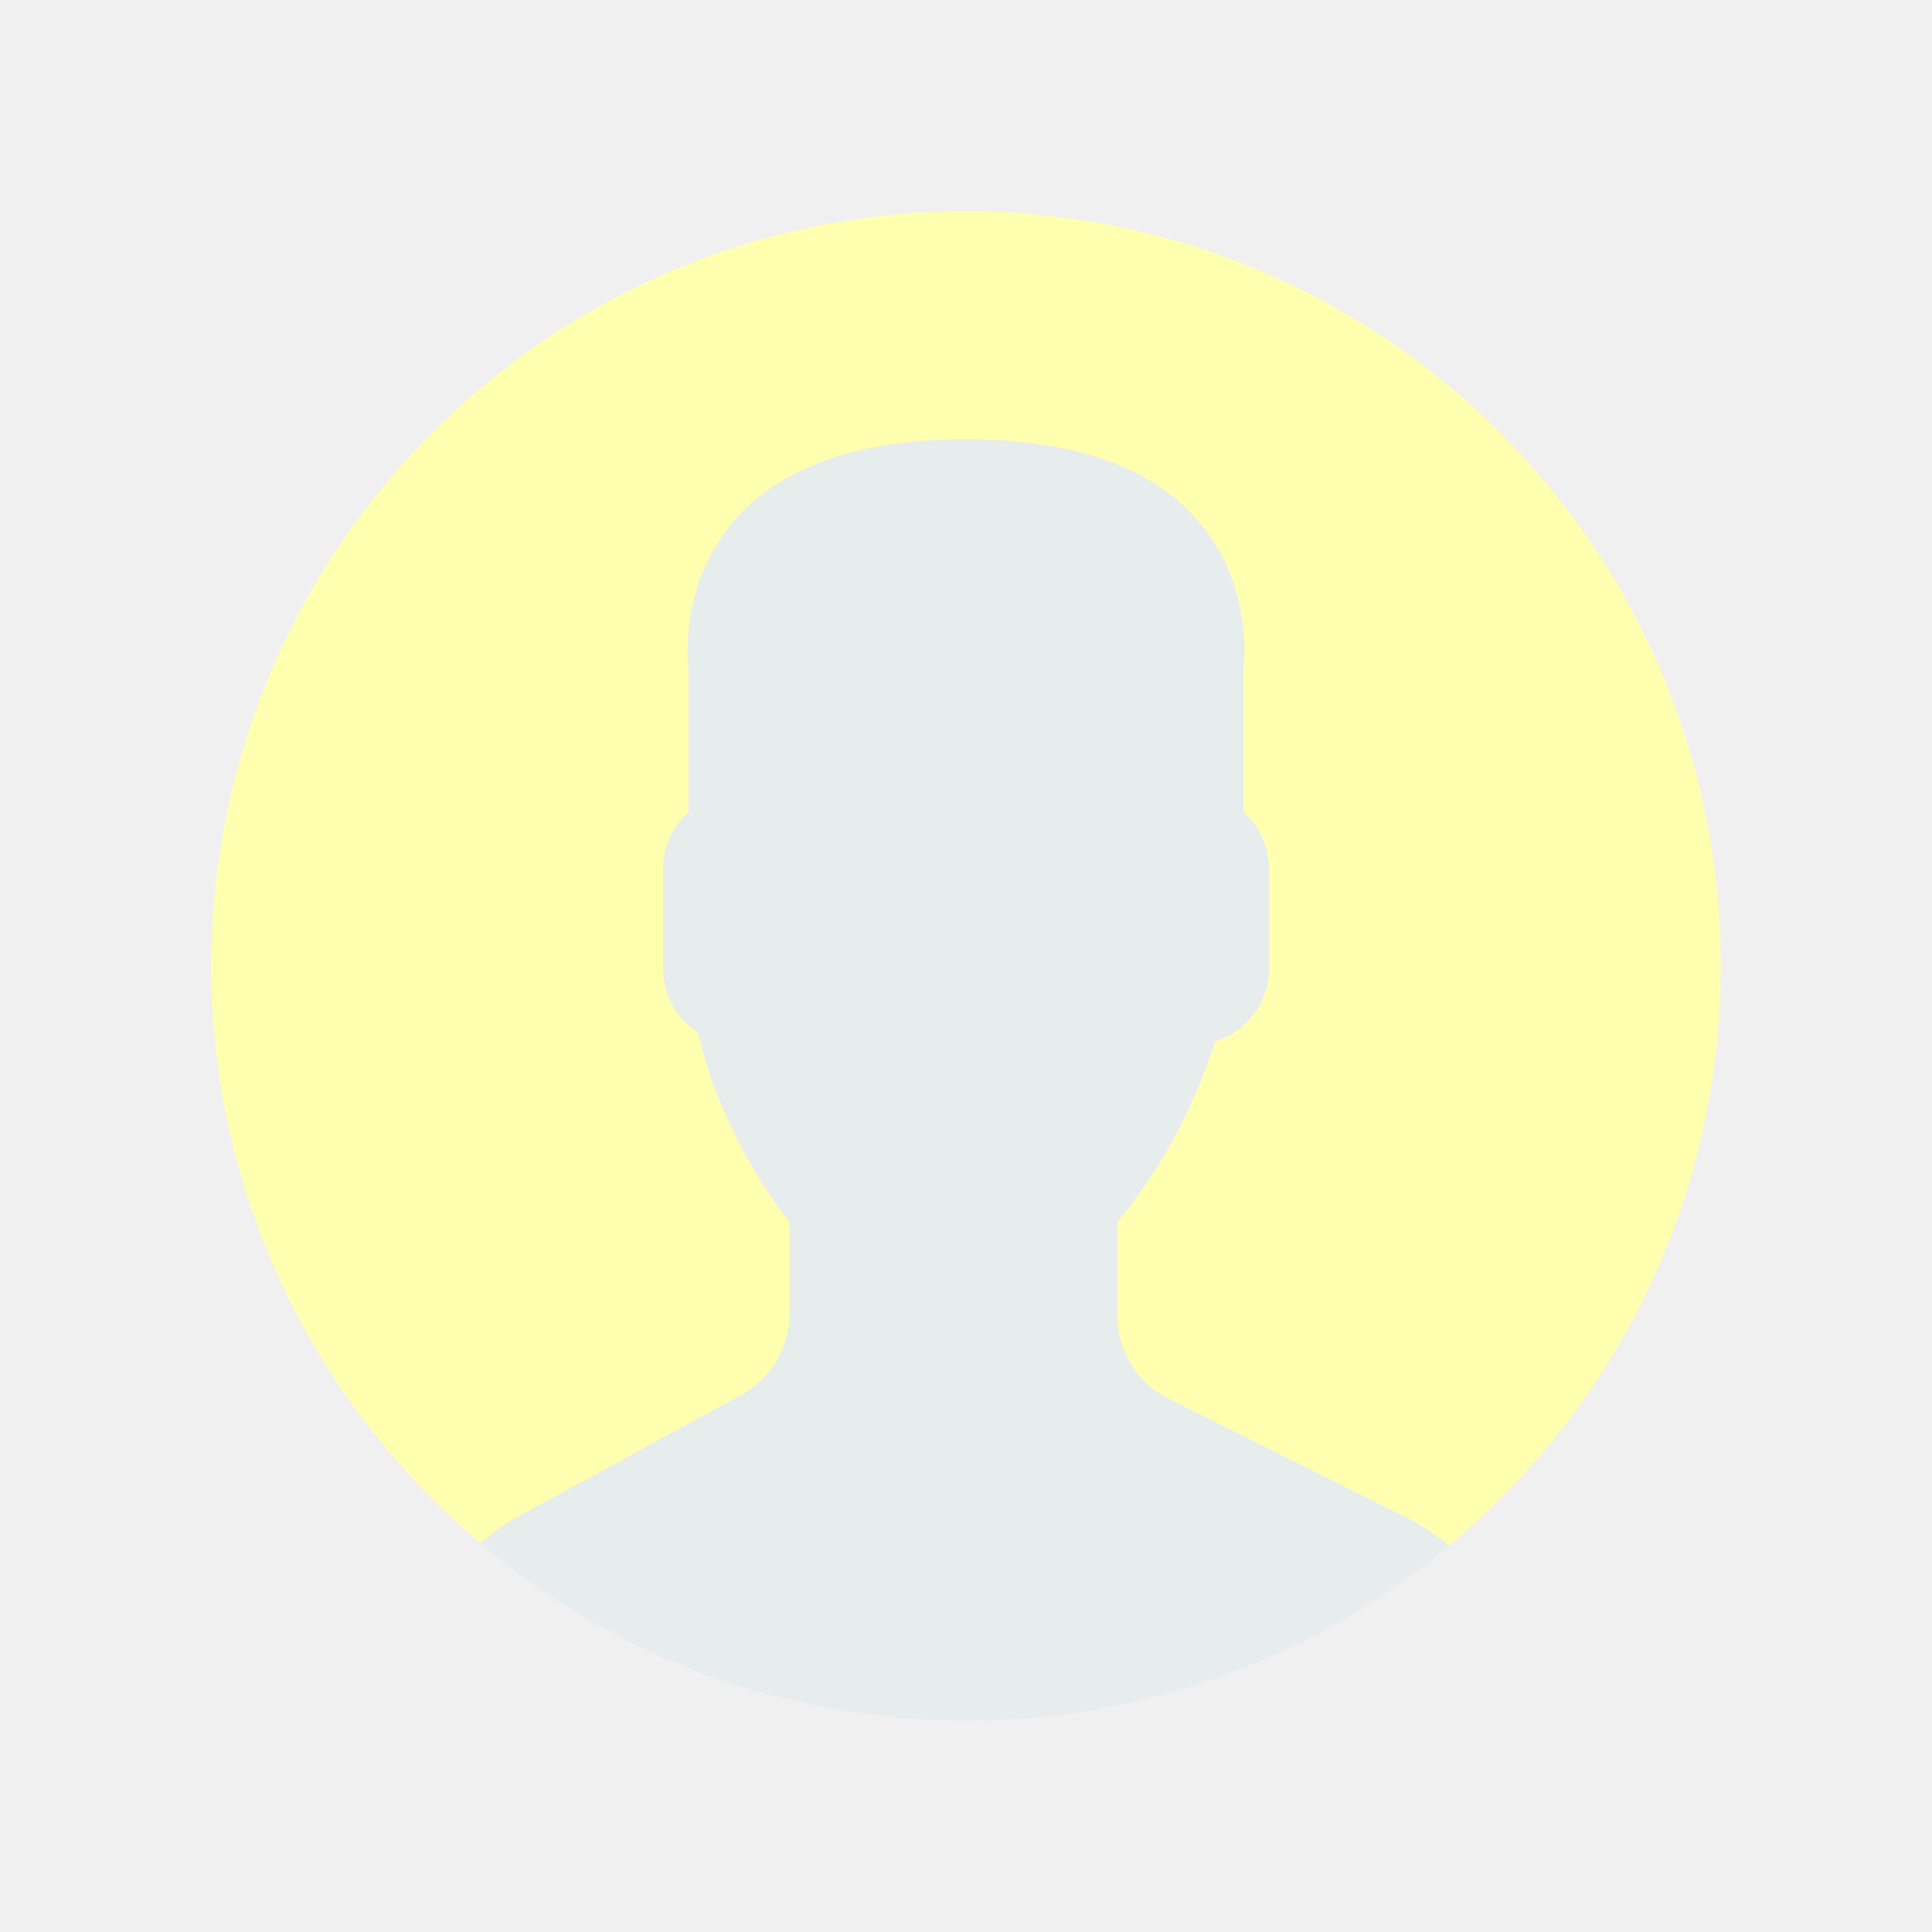
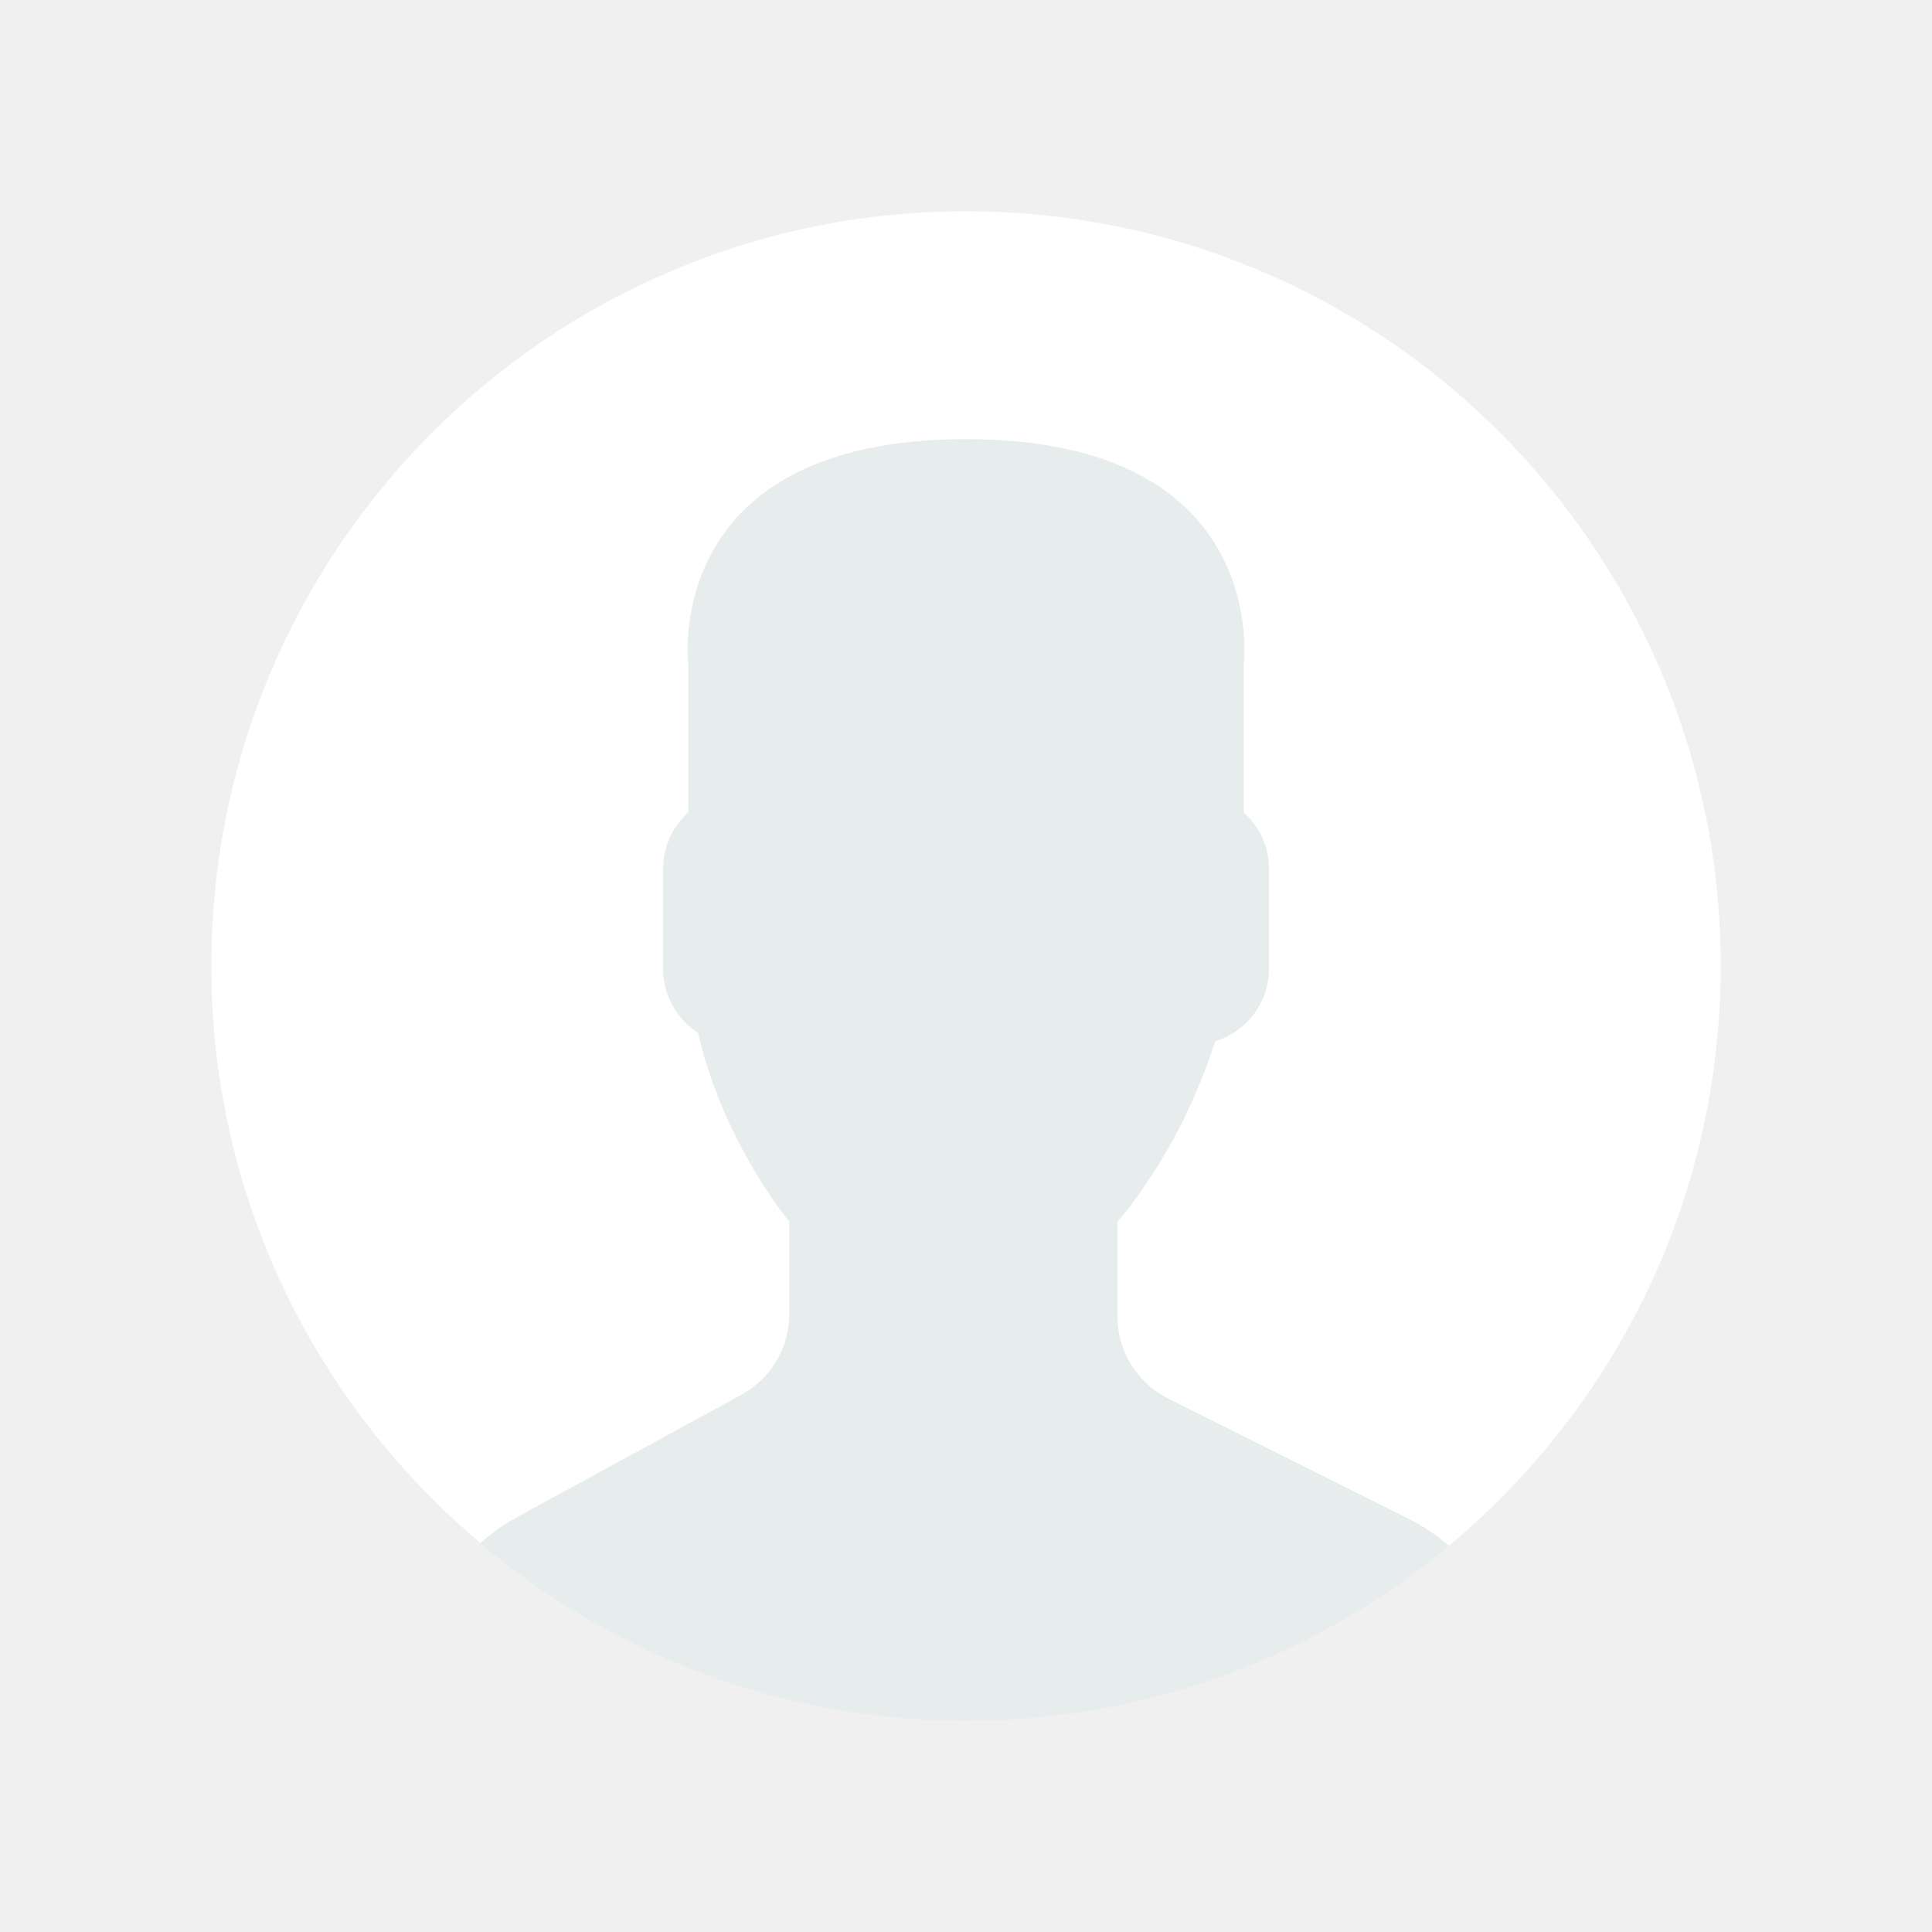
<svg xmlns="http://www.w3.org/2000/svg" version="1.1" id="Capa_1" x="0px" y="0px" viewBox="0 0 512 512" xml:space="preserve" width="512" height="512">
  <defs id="defs41" />
  <g id="g847" transform="matrix(7.547461,0,0,7.547461,55.99961,55.99209)" style="stroke-width:0.132">
    <path id="path2" d="m 18.613,41.552 -7.907,4.313 C 10.242,46.118 9.825,46.429 9.437,46.768 14.047,50.655 19.998,53 26.5,53 32.954,53 38.867,50.69 43.464,46.856 43.04,46.498 42.58,46.176 42.07,45.922 l -8.467,-4.233 c -1.094,-0.547 -1.785,-1.665 -1.785,-2.888 v -3.322 c 0.238,-0.271 0.51,-0.619 0.801,-1.03 1.154,-1.63 2.027,-3.423 2.632,-5.304 1.086,-0.335 1.886,-1.338 1.886,-2.53 v -3.546 c 0,-0.78 -0.347,-1.477 -0.886,-1.965 v -5.126 c 0,0 1.053,-7.977 -9.75,-7.977 -10.803,0 -9.75,7.977 -9.75,7.977 v 5.126 c -0.54,0.488 -0.886,1.185 -0.886,1.965 v 3.546 c 0,0.934 0.491,1.756 1.226,2.231 0.886,3.857 3.206,6.633 3.206,6.633 v 3.24 c -0.001,1.18 -0.647,2.267 -1.684,2.833 z" style="fill:#e7eced;stroke-width:0.018" />
-     <g style="fill:#ffffb0;fill-opacity:1;stroke-width:0.132" id="g6">
-       <path id="path4" d="M 26.953,0.004 C 12.32,-0.246 0.254,11.414 0.004,26.047 -0.138,34.344 3.56,41.801 9.448,46.76 c 0.385,-0.336 0.798,-0.644 1.257,-0.894 l 7.907,-4.313 c 1.037,-0.566 1.683,-1.653 1.683,-2.835 v -3.24 c 0,0 -2.321,-2.776 -3.206,-6.633 -0.734,-0.475 -1.226,-1.296 -1.226,-2.231 v -3.546 c 0,-0.78 0.347,-1.477 0.886,-1.965 v -5.126 c 0,0 -1.053,-7.977 9.75,-7.977 10.803,0 9.75,7.977 9.75,7.977 v 5.126 c 0.54,0.488 0.886,1.185 0.886,1.965 v 3.546 c 0,1.192 -0.8,2.195 -1.886,2.53 -0.605,1.881 -1.478,3.674 -2.632,5.304 -0.291,0.411 -0.563,0.759 -0.801,1.03 V 38.8 c 0,1.223 0.691,2.342 1.785,2.888 l 8.467,4.233 c 0.508,0.254 0.967,0.575 1.39,0.932 5.71,-4.762 9.399,-11.882 9.536,-19.9 C 53.246,12.32 41.587,0.254 26.953,0.004 Z" style="fill:#ffffb0;fill-opacity:1;stroke-width:0.132" />
+     <g style="fill:#FFFFFF;fill-opacity:1;stroke-width:0.132" id="g6">
+       <path id="path4" d="M 26.953,0.004 C 12.32,-0.246 0.254,11.414 0.004,26.047 -0.138,34.344 3.56,41.801 9.448,46.76 c 0.385,-0.336 0.798,-0.644 1.257,-0.894 l 7.907,-4.313 c 1.037,-0.566 1.683,-1.653 1.683,-2.835 v -3.24 c 0,0 -2.321,-2.776 -3.206,-6.633 -0.734,-0.475 -1.226,-1.296 -1.226,-2.231 v -3.546 c 0,-0.78 0.347,-1.477 0.886,-1.965 v -5.126 c 0,0 -1.053,-7.977 9.75,-7.977 10.803,0 9.75,7.977 9.75,7.977 v 5.126 c 0.54,0.488 0.886,1.185 0.886,1.965 v 3.546 c 0,1.192 -0.8,2.195 -1.886,2.53 -0.605,1.881 -1.478,3.674 -2.632,5.304 -0.291,0.411 -0.563,0.759 -0.801,1.03 V 38.8 c 0,1.223 0.691,2.342 1.785,2.888 l 8.467,4.233 c 0.508,0.254 0.967,0.575 1.39,0.932 5.71,-4.762 9.399,-11.882 9.536,-19.9 C 53.246,12.32 41.587,0.254 26.953,0.004 Z" style="fill:#FFFFFF;fill-opacity:1;stroke-width:0.132" />
    </g>
    <g id="g8" style="stroke-width:0.132" />
    <g id="g10" style="stroke-width:0.132" />
    <g id="g12" style="stroke-width:0.132" />
    <g id="g14" style="stroke-width:0.132" />
    <g id="g16" style="stroke-width:0.132" />
    <g id="g18" style="stroke-width:0.132" />
    <g id="g20" style="stroke-width:0.132" />
    <g id="g22" style="stroke-width:0.132" />
    <g id="g24" style="stroke-width:0.132" />
    <g id="g26" style="stroke-width:0.132" />
    <g id="g28" style="stroke-width:0.132" />
    <g id="g30" style="stroke-width:0.132" />
    <g id="g32" style="stroke-width:0.132" />
    <g id="g34" style="stroke-width:0.132" />
    <g id="g36" style="stroke-width:0.132" />
  </g>
</svg>
